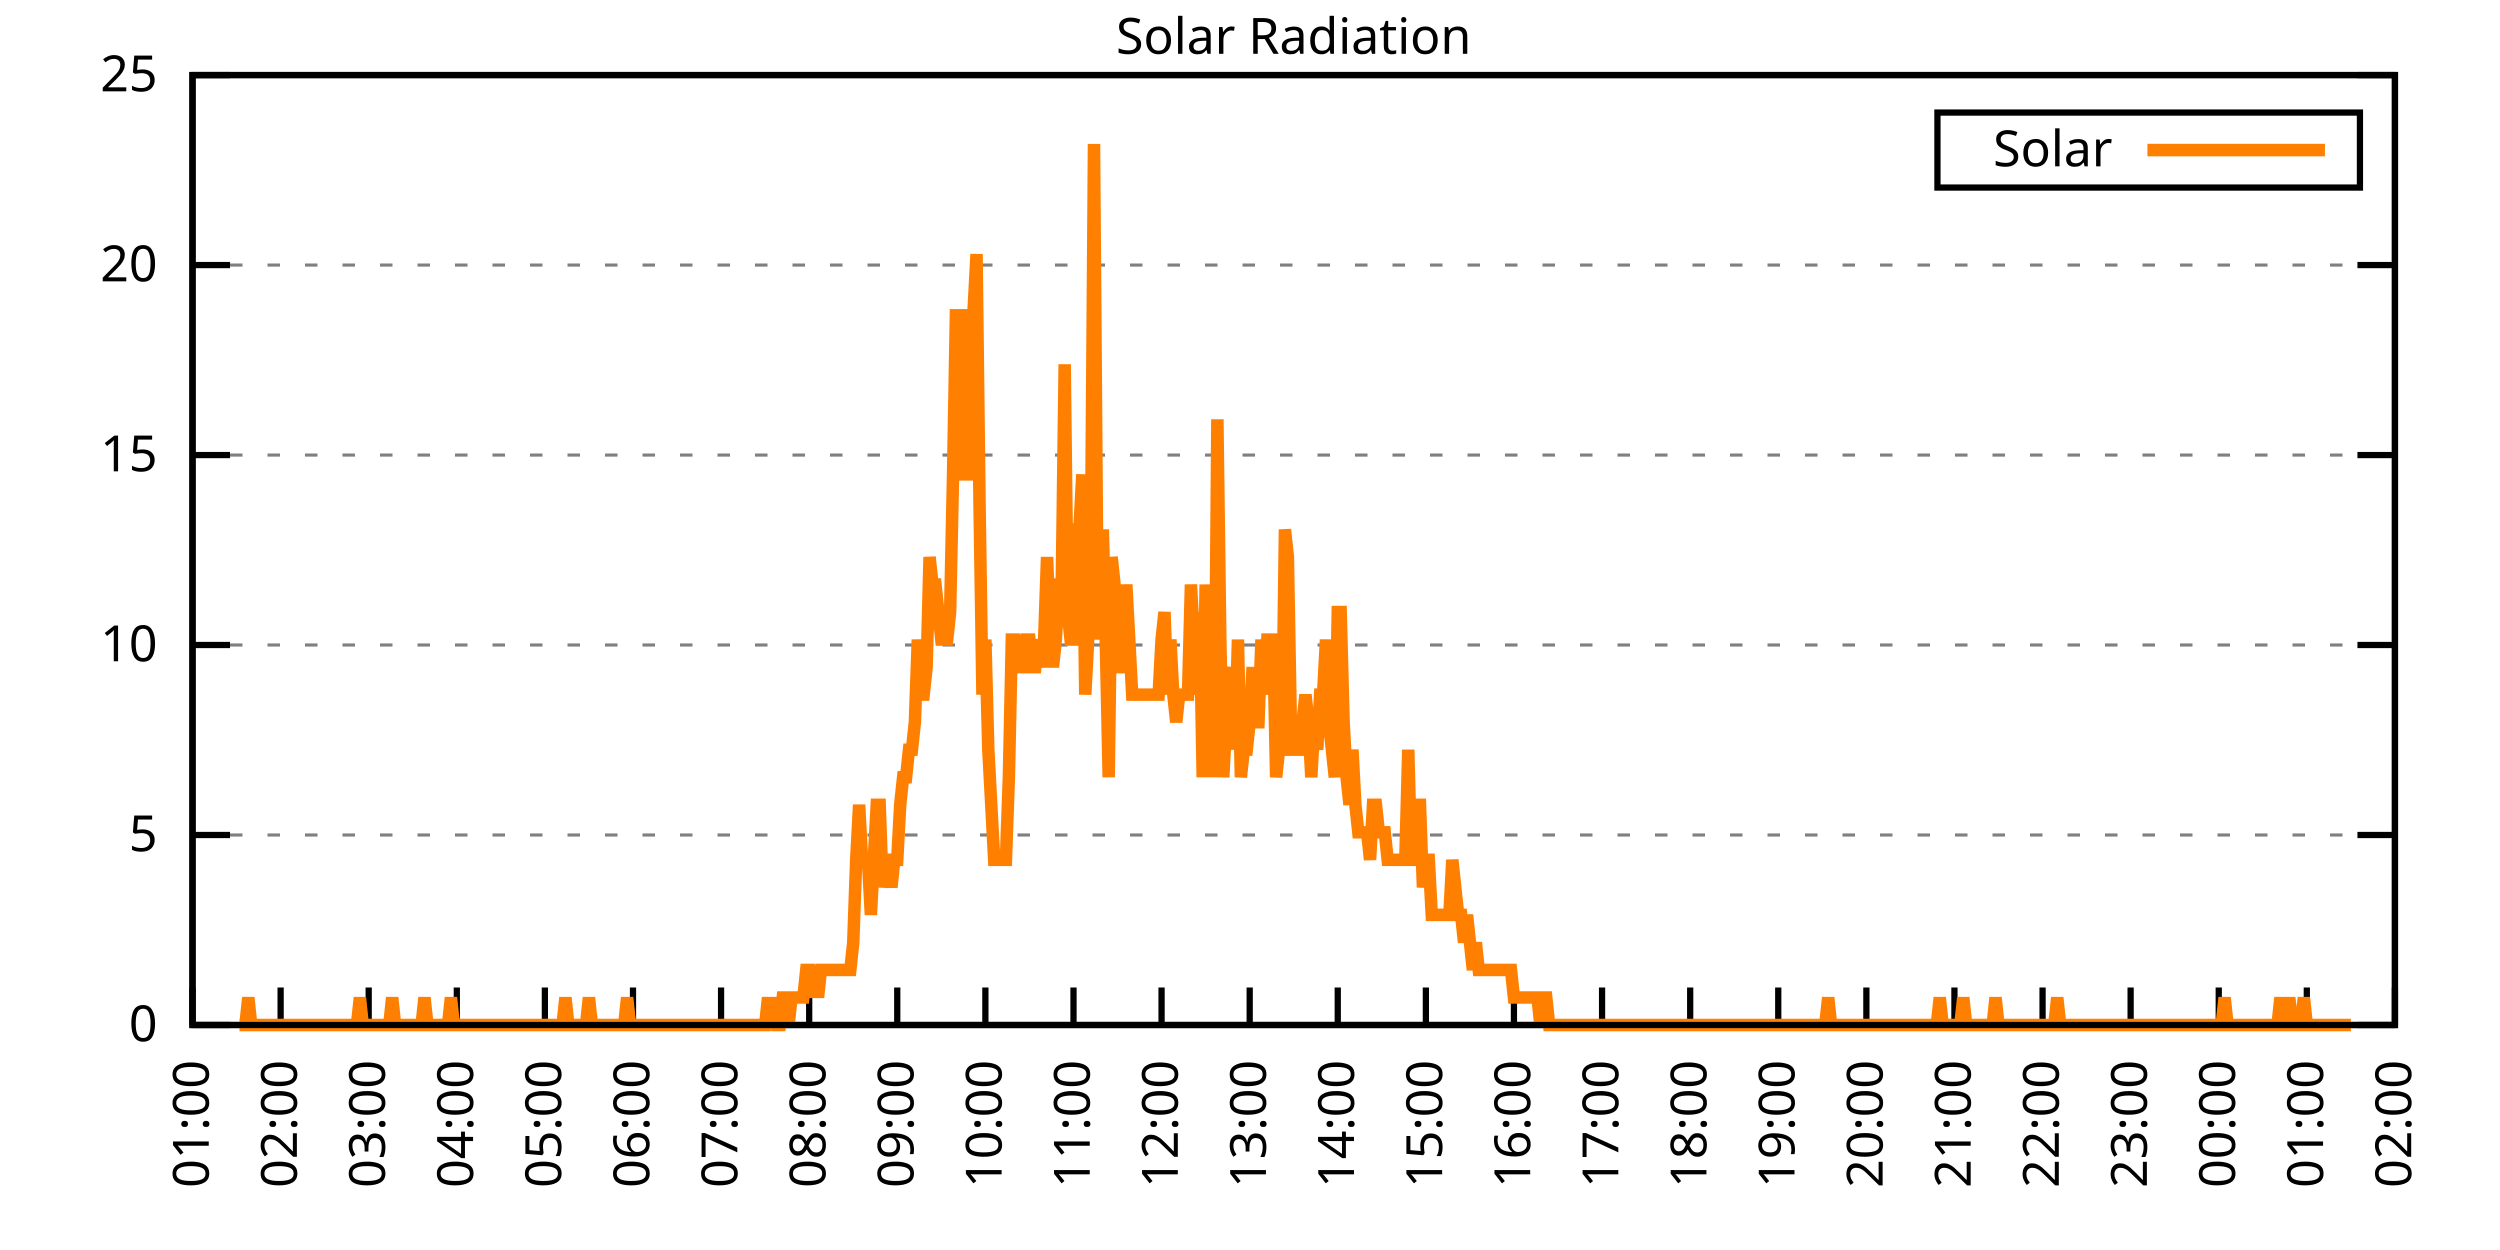
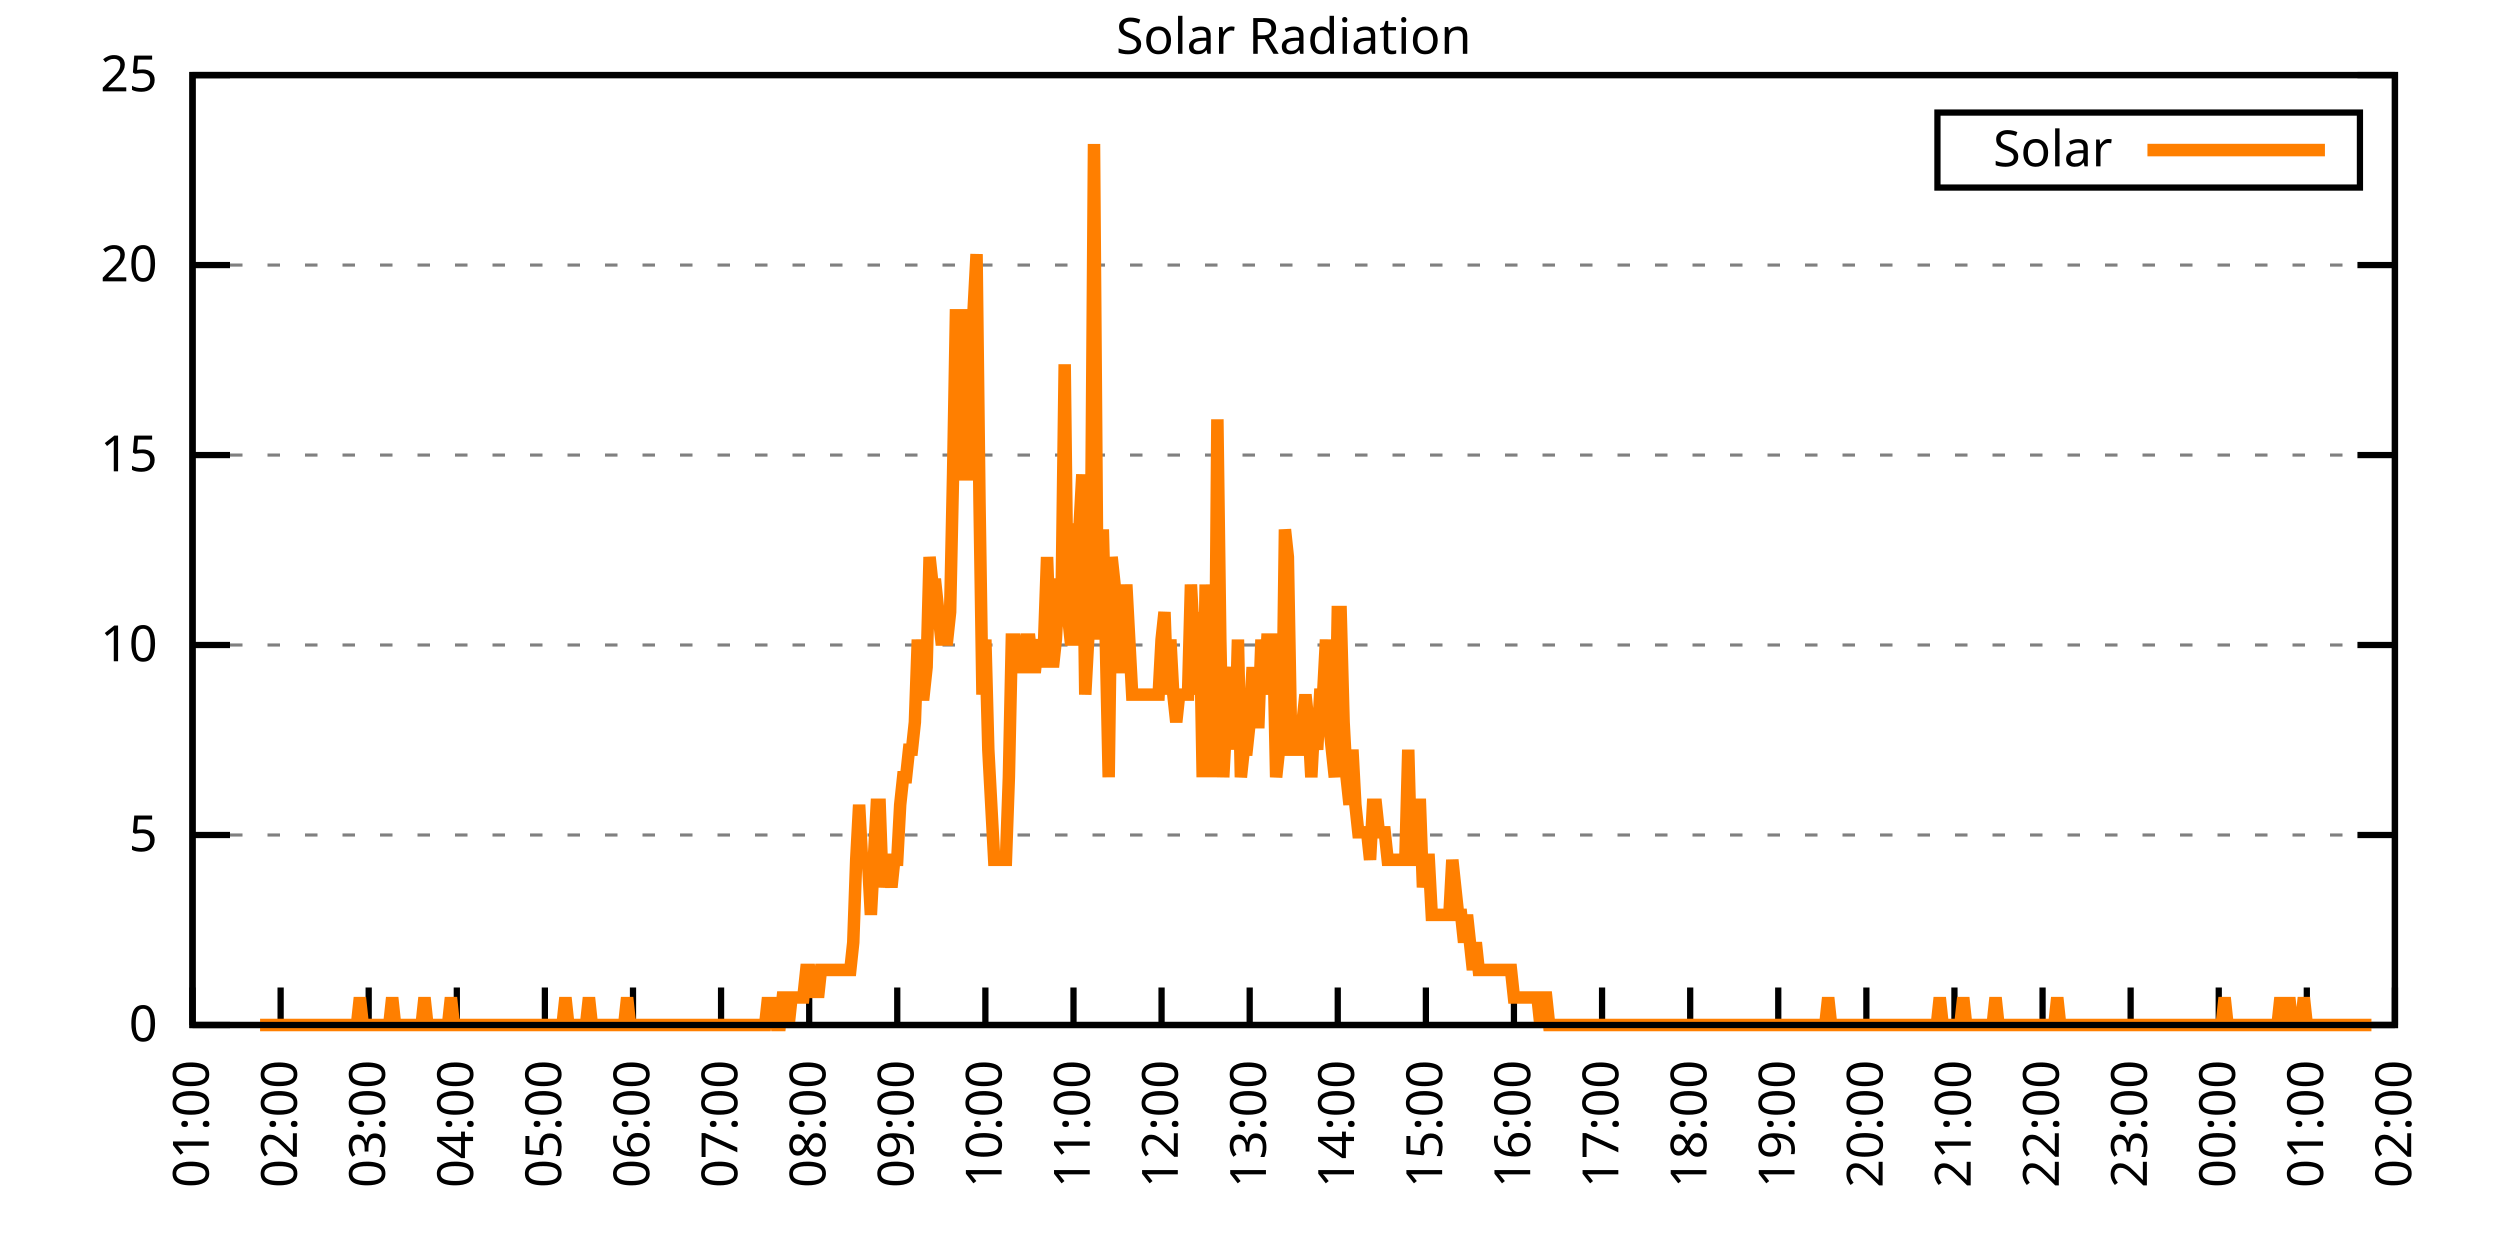
<svg xmlns="http://www.w3.org/2000/svg" xmlns:xlink="http://www.w3.org/1999/xlink" width="400" height="200" viewBox="0 0 400 200">
  <g id="gnuplot_canvas">
    <rect x="0" y="0" width="400" height="200" fill="none" />
    <defs>
      <circle id="gpDot" r="0.5" stroke-width="0.5" stroke="currentColor" />
      <path id="gpPt0" stroke-width="0.333" stroke="currentColor" d="M-1,0 h2 M0,-1 v2" />
      <path id="gpPt1" stroke-width="0.333" stroke="currentColor" d="M-1,-1 L1,1 M1,-1 L-1,1" />
      <path id="gpPt2" stroke-width="0.333" stroke="currentColor" d="M-1,0 L1,0 M0,-1 L0,1 M-1,-1 L1,1 M-1,1 L1,-1" />
      <rect id="gpPt3" stroke-width="0.333" stroke="currentColor" x="-1" y="-1" width="2" height="2" />
      <rect id="gpPt4" stroke-width="0.333" stroke="currentColor" fill="currentColor" x="-1" y="-1" width="2" height="2" />
      <circle id="gpPt5" stroke-width="0.333" stroke="currentColor" cx="0" cy="0" r="1" />
      <use xlink:href="#gpPt5" id="gpPt6" fill="currentColor" stroke="none" />
      <path id="gpPt7" stroke-width="0.333" stroke="currentColor" d="M0,-1.33 L-1.33,0.67 L1.33,0.67 z" />
      <use xlink:href="#gpPt7" id="gpPt8" fill="currentColor" stroke="none" />
      <use xlink:href="#gpPt7" id="gpPt9" stroke="currentColor" transform="rotate(180)" />
      <use xlink:href="#gpPt9" id="gpPt10" fill="currentColor" stroke="none" />
      <use xlink:href="#gpPt3" id="gpPt11" stroke="currentColor" transform="rotate(45)" />
      <use xlink:href="#gpPt11" id="gpPt12" fill="currentColor" stroke="none" />
      <path id="gpPt13" stroke-width="0.333" stroke="currentColor" d="M0,1.330 L1.265,0.411 L0.782,-1.067 L-0.782,-1.076 L-1.265,0.411 z" />
      <use xlink:href="#gpPt13" id="gpPt14" fill="currentColor" stroke="none" />
      <filter id="textbox" filterUnits="objectBoundingBox" x="0" y="0" height="1" width="1">
        <feFlood flood-color="white" flood-opacity="1" result="bgnd" />
        <feComposite in="SourceGraphic" in2="bgnd" operator="atop" />
      </filter>
      <filter id="greybox" filterUnits="objectBoundingBox" x="0" y="0" height="1" width="1">
        <feFlood flood-color="lightgrey" flood-opacity="1" result="grey" />
        <feComposite in="SourceGraphic" in2="grey" operator="atop" />
      </filter>
    </defs>
    <g fill="none" color="white" stroke="currentColor" stroke-width="1.00" stroke-linecap="butt" stroke-linejoin="miter">
</g>
    <g fill="none" color="black" stroke="currentColor" stroke-width="1.00" stroke-linecap="butt" stroke-linejoin="miter">
      <g stroke="none" shape-rendering="crispEdges">
        <polygon fill="rgb(255, 255, 255)" points="30.80,164.00 383.18,164.00 383.18,12.02 30.80,12.02 " />
      </g>
    </g>
    <g fill="none" color="black" stroke="currentColor" stroke-width="1.00" stroke-linecap="butt" stroke-linejoin="miter">
</g>
    <g fill="none" color="black" stroke="black" stroke-width="0.50" stroke-linecap="butt" stroke-linejoin="miter">
</g>
    <g fill="none" color="gray" stroke="currentColor" stroke-width="0.50" stroke-linecap="butt" stroke-linejoin="miter">
      <path stroke="gray" stroke-dasharray="2,4" class="gridline" d="M30.80,164.00 L383.19,164.00  " />
    </g>
    <g fill="none" color="gray" stroke="gray" stroke-width="1.00" stroke-linecap="butt" stroke-linejoin="miter">
</g>
    <g fill="none" color="black" stroke="currentColor" stroke-width="1.00" stroke-linecap="butt" stroke-linejoin="miter">
      <path stroke="black" d="M30.80,164.00 L36.80,164.00 M383.19,164.00 L377.19,164.00  " />
      <g transform="translate(25.20,166.60)" stroke="none" fill="black" font-family="Sans" font-size="8.00" text-anchor="end">
        <text>
          <tspan font-family="Sans"> 0</tspan>
        </text>
      </g>
    </g>
    <g fill="none" color="black" stroke="currentColor" stroke-width="1.00" stroke-linecap="butt" stroke-linejoin="miter">
</g>
    <g fill="none" color="black" stroke="black" stroke-width="0.50" stroke-linecap="butt" stroke-linejoin="miter">
</g>
    <g fill="none" color="gray" stroke="currentColor" stroke-width="0.50" stroke-linecap="butt" stroke-linejoin="miter">
      <path stroke="gray" stroke-dasharray="2,4" class="gridline" d="M30.80,133.60 L383.19,133.60  " />
    </g>
    <g fill="none" color="gray" stroke="gray" stroke-width="1.00" stroke-linecap="butt" stroke-linejoin="miter">
</g>
    <g fill="none" color="black" stroke="currentColor" stroke-width="1.00" stroke-linecap="butt" stroke-linejoin="miter">
      <path stroke="black" d="M30.80,133.60 L36.80,133.60 M383.19,133.60 L377.19,133.60  " />
      <g transform="translate(25.20,136.20)" stroke="none" fill="black" font-family="Sans" font-size="8.00" text-anchor="end">
        <text>
          <tspan font-family="Sans"> 5</tspan>
        </text>
      </g>
    </g>
    <g fill="none" color="black" stroke="currentColor" stroke-width="1.00" stroke-linecap="butt" stroke-linejoin="miter">
</g>
    <g fill="none" color="black" stroke="black" stroke-width="0.50" stroke-linecap="butt" stroke-linejoin="miter">
</g>
    <g fill="none" color="gray" stroke="currentColor" stroke-width="0.50" stroke-linecap="butt" stroke-linejoin="miter">
      <path stroke="gray" stroke-dasharray="2,4" class="gridline" d="M30.80,103.20 L383.19,103.20  " />
    </g>
    <g fill="none" color="gray" stroke="gray" stroke-width="1.00" stroke-linecap="butt" stroke-linejoin="miter">
</g>
    <g fill="none" color="black" stroke="currentColor" stroke-width="1.00" stroke-linecap="butt" stroke-linejoin="miter">
      <path stroke="black" d="M30.80,103.20 L36.80,103.20 M383.19,103.20 L377.19,103.20  " />
      <g transform="translate(25.20,105.80)" stroke="none" fill="black" font-family="Sans" font-size="8.00" text-anchor="end">
        <text>
          <tspan font-family="Sans"> 10</tspan>
        </text>
      </g>
    </g>
    <g fill="none" color="black" stroke="currentColor" stroke-width="1.00" stroke-linecap="butt" stroke-linejoin="miter">
</g>
    <g fill="none" color="black" stroke="black" stroke-width="0.50" stroke-linecap="butt" stroke-linejoin="miter">
</g>
    <g fill="none" color="gray" stroke="currentColor" stroke-width="0.50" stroke-linecap="butt" stroke-linejoin="miter">
      <path stroke="gray" stroke-dasharray="2,4" class="gridline" d="M30.80,72.81 L383.19,72.81  " />
    </g>
    <g fill="none" color="gray" stroke="gray" stroke-width="1.00" stroke-linecap="butt" stroke-linejoin="miter">
</g>
    <g fill="none" color="black" stroke="currentColor" stroke-width="1.00" stroke-linecap="butt" stroke-linejoin="miter">
      <path stroke="black" d="M30.80,72.81 L36.80,72.81 M383.19,72.81 L377.19,72.81  " />
      <g transform="translate(25.20,75.41)" stroke="none" fill="black" font-family="Sans" font-size="8.00" text-anchor="end">
        <text>
          <tspan font-family="Sans"> 15</tspan>
        </text>
      </g>
    </g>
    <g fill="none" color="black" stroke="currentColor" stroke-width="1.00" stroke-linecap="butt" stroke-linejoin="miter">
</g>
    <g fill="none" color="black" stroke="black" stroke-width="0.50" stroke-linecap="butt" stroke-linejoin="miter">
</g>
    <g fill="none" color="gray" stroke="currentColor" stroke-width="0.50" stroke-linecap="butt" stroke-linejoin="miter">
      <path stroke="gray" stroke-dasharray="2,4" class="gridline" d="M30.80,42.41 L383.19,42.41  " />
    </g>
    <g fill="none" color="gray" stroke="gray" stroke-width="1.00" stroke-linecap="butt" stroke-linejoin="miter">
</g>
    <g fill="none" color="black" stroke="currentColor" stroke-width="1.00" stroke-linecap="butt" stroke-linejoin="miter">
      <path stroke="black" d="M30.80,42.41 L36.80,42.41 M383.19,42.41 L377.19,42.41  " />
      <g transform="translate(25.20,45.01)" stroke="none" fill="black" font-family="Sans" font-size="8.00" text-anchor="end">
        <text>
          <tspan font-family="Sans"> 20</tspan>
        </text>
      </g>
    </g>
    <g fill="none" color="black" stroke="currentColor" stroke-width="1.00" stroke-linecap="butt" stroke-linejoin="miter">
</g>
    <g fill="none" color="black" stroke="black" stroke-width="0.50" stroke-linecap="butt" stroke-linejoin="miter">
</g>
    <g fill="none" color="gray" stroke="currentColor" stroke-width="0.50" stroke-linecap="butt" stroke-linejoin="miter">
      <path stroke="gray" stroke-dasharray="2,4" class="gridline" d="M30.80,12.01 L383.19,12.01  " />
    </g>
    <g fill="none" color="gray" stroke="gray" stroke-width="1.00" stroke-linecap="butt" stroke-linejoin="miter">
</g>
    <g fill="none" color="black" stroke="currentColor" stroke-width="1.00" stroke-linecap="butt" stroke-linejoin="miter">
      <path stroke="black" d="M30.80,12.01 L36.80,12.01 M383.19,12.01 L377.19,12.01  " />
      <g transform="translate(25.20,14.61)" stroke="none" fill="black" font-family="Sans" font-size="8.00" text-anchor="end">
        <text>
          <tspan font-family="Sans"> 25</tspan>
        </text>
      </g>
    </g>
    <g fill="none" color="black" stroke="currentColor" stroke-width="1.00" stroke-linecap="butt" stroke-linejoin="miter">
      <path stroke="black" d="M30.80,164.00 L30.80,158.00  " />
      <g transform="translate(33.40,169.60) rotate(270.00)" stroke="none" fill="black" font-family="Sans" font-size="8.00" text-anchor="end">
        <text>
          <tspan font-family="Sans">01:00</tspan>
        </text>
      </g>
    </g>
    <g fill="none" color="black" stroke="currentColor" stroke-width="1.00" stroke-linecap="butt" stroke-linejoin="miter">
      <path stroke="black" d="M44.90,164.00 L44.90,158.00  " />
      <g transform="translate(47.50,169.60) rotate(270.00)" stroke="none" fill="black" font-family="Sans" font-size="8.00" text-anchor="end">
        <text>
          <tspan font-family="Sans">02:00</tspan>
        </text>
      </g>
    </g>
    <g fill="none" color="black" stroke="currentColor" stroke-width="1.00" stroke-linecap="butt" stroke-linejoin="miter">
      <path stroke="black" d="M58.99,164.00 L58.99,158.00  " />
      <g transform="translate(61.59,169.60) rotate(270.00)" stroke="none" fill="black" font-family="Sans" font-size="8.00" text-anchor="end">
        <text>
          <tspan font-family="Sans">03:00</tspan>
        </text>
      </g>
    </g>
    <g fill="none" color="black" stroke="currentColor" stroke-width="1.00" stroke-linecap="butt" stroke-linejoin="miter">
      <path stroke="black" d="M73.09,164.00 L73.09,158.00  " />
      <g transform="translate(75.69,169.60) rotate(270.00)" stroke="none" fill="black" font-family="Sans" font-size="8.00" text-anchor="end">
        <text>
          <tspan font-family="Sans">04:00</tspan>
        </text>
      </g>
    </g>
    <g fill="none" color="black" stroke="currentColor" stroke-width="1.00" stroke-linecap="butt" stroke-linejoin="miter">
      <path stroke="black" d="M87.18,164.00 L87.18,158.00  " />
      <g transform="translate(89.78,169.60) rotate(270.00)" stroke="none" fill="black" font-family="Sans" font-size="8.00" text-anchor="end">
        <text>
          <tspan font-family="Sans">05:00</tspan>
        </text>
      </g>
    </g>
    <g fill="none" color="black" stroke="currentColor" stroke-width="1.00" stroke-linecap="butt" stroke-linejoin="miter">
      <path stroke="black" d="M101.28,164.00 L101.28,158.00  " />
      <g transform="translate(103.88,169.60) rotate(270.00)" stroke="none" fill="black" font-family="Sans" font-size="8.00" text-anchor="end">
        <text>
          <tspan font-family="Sans">06:00</tspan>
        </text>
      </g>
    </g>
    <g fill="none" color="black" stroke="currentColor" stroke-width="1.00" stroke-linecap="butt" stroke-linejoin="miter">
      <path stroke="black" d="M115.37,164.00 L115.37,158.00  " />
      <g transform="translate(117.97,169.60) rotate(270.00)" stroke="none" fill="black" font-family="Sans" font-size="8.00" text-anchor="end">
        <text>
          <tspan font-family="Sans">07:00</tspan>
        </text>
      </g>
    </g>
    <g fill="none" color="black" stroke="currentColor" stroke-width="1.00" stroke-linecap="butt" stroke-linejoin="miter">
      <path stroke="black" d="M129.47,164.00 L129.47,158.00  " />
      <g transform="translate(132.07,169.60) rotate(270.00)" stroke="none" fill="black" font-family="Sans" font-size="8.00" text-anchor="end">
        <text>
          <tspan font-family="Sans">08:00</tspan>
        </text>
      </g>
    </g>
    <g fill="none" color="black" stroke="currentColor" stroke-width="1.00" stroke-linecap="butt" stroke-linejoin="miter">
      <path stroke="black" d="M143.56,164.00 L143.56,158.00  " />
      <g transform="translate(146.16,169.60) rotate(270.00)" stroke="none" fill="black" font-family="Sans" font-size="8.00" text-anchor="end">
        <text>
          <tspan font-family="Sans">09:00</tspan>
        </text>
      </g>
    </g>
    <g fill="none" color="black" stroke="currentColor" stroke-width="1.00" stroke-linecap="butt" stroke-linejoin="miter">
      <path stroke="black" d="M157.66,164.00 L157.66,158.00  " />
      <g transform="translate(160.26,169.60) rotate(270.00)" stroke="none" fill="black" font-family="Sans" font-size="8.00" text-anchor="end">
        <text>
          <tspan font-family="Sans">10:00</tspan>
        </text>
      </g>
    </g>
    <g fill="none" color="black" stroke="currentColor" stroke-width="1.00" stroke-linecap="butt" stroke-linejoin="miter">
      <path stroke="black" d="M171.76,164.00 L171.76,158.00  " />
      <g transform="translate(174.36,169.60) rotate(270.00)" stroke="none" fill="black" font-family="Sans" font-size="8.00" text-anchor="end">
        <text>
          <tspan font-family="Sans">11:00</tspan>
        </text>
      </g>
    </g>
    <g fill="none" color="black" stroke="currentColor" stroke-width="1.00" stroke-linecap="butt" stroke-linejoin="miter">
      <path stroke="black" d="M185.85,164.00 L185.85,158.00  " />
      <g transform="translate(188.45,169.60) rotate(270.00)" stroke="none" fill="black" font-family="Sans" font-size="8.00" text-anchor="end">
        <text>
          <tspan font-family="Sans">12:00</tspan>
        </text>
      </g>
    </g>
    <g fill="none" color="black" stroke="currentColor" stroke-width="1.00" stroke-linecap="butt" stroke-linejoin="miter">
      <path stroke="black" d="M199.95,164.00 L199.95,158.00  " />
      <g transform="translate(202.55,169.60) rotate(270.00)" stroke="none" fill="black" font-family="Sans" font-size="8.00" text-anchor="end">
        <text>
          <tspan font-family="Sans">13:00</tspan>
        </text>
      </g>
    </g>
    <g fill="none" color="black" stroke="currentColor" stroke-width="1.00" stroke-linecap="butt" stroke-linejoin="miter">
      <path stroke="black" d="M214.04,164.00 L214.04,158.00  " />
      <g transform="translate(216.64,169.60) rotate(270.00)" stroke="none" fill="black" font-family="Sans" font-size="8.00" text-anchor="end">
        <text>
          <tspan font-family="Sans">14:00</tspan>
        </text>
      </g>
    </g>
    <g fill="none" color="black" stroke="currentColor" stroke-width="1.00" stroke-linecap="butt" stroke-linejoin="miter">
      <path stroke="black" d="M228.14,164.00 L228.14,158.00  " />
      <g transform="translate(230.74,169.60) rotate(270.00)" stroke="none" fill="black" font-family="Sans" font-size="8.00" text-anchor="end">
        <text>
          <tspan font-family="Sans">15:00</tspan>
        </text>
      </g>
    </g>
    <g fill="none" color="black" stroke="currentColor" stroke-width="1.00" stroke-linecap="butt" stroke-linejoin="miter">
      <path stroke="black" d="M242.23,164.00 L242.23,158.00  " />
      <g transform="translate(244.83,169.60) rotate(270.00)" stroke="none" fill="black" font-family="Sans" font-size="8.00" text-anchor="end">
        <text>
          <tspan font-family="Sans">16:00</tspan>
        </text>
      </g>
    </g>
    <g fill="none" color="black" stroke="currentColor" stroke-width="1.00" stroke-linecap="butt" stroke-linejoin="miter">
      <path stroke="black" d="M256.33,164.00 L256.33,158.00  " />
      <g transform="translate(258.93,169.60) rotate(270.00)" stroke="none" fill="black" font-family="Sans" font-size="8.00" text-anchor="end">
        <text>
          <tspan font-family="Sans">17:00</tspan>
        </text>
      </g>
    </g>
    <g fill="none" color="black" stroke="currentColor" stroke-width="1.00" stroke-linecap="butt" stroke-linejoin="miter">
      <path stroke="black" d="M270.43,164.00 L270.43,158.00  " />
      <g transform="translate(273.03,169.60) rotate(270.00)" stroke="none" fill="black" font-family="Sans" font-size="8.00" text-anchor="end">
        <text>
          <tspan font-family="Sans">18:00</tspan>
        </text>
      </g>
    </g>
    <g fill="none" color="black" stroke="currentColor" stroke-width="1.00" stroke-linecap="butt" stroke-linejoin="miter">
      <path stroke="black" d="M284.52,164.00 L284.52,158.00  " />
      <g transform="translate(287.12,169.60) rotate(270.00)" stroke="none" fill="black" font-family="Sans" font-size="8.00" text-anchor="end">
        <text>
          <tspan font-family="Sans">19:00</tspan>
        </text>
      </g>
    </g>
    <g fill="none" color="black" stroke="currentColor" stroke-width="1.00" stroke-linecap="butt" stroke-linejoin="miter">
      <path stroke="black" d="M298.62,164.00 L298.62,158.00  " />
      <g transform="translate(301.22,169.60) rotate(270.00)" stroke="none" fill="black" font-family="Sans" font-size="8.00" text-anchor="end">
        <text>
          <tspan font-family="Sans">20:00</tspan>
        </text>
      </g>
    </g>
    <g fill="none" color="black" stroke="currentColor" stroke-width="1.00" stroke-linecap="butt" stroke-linejoin="miter">
      <path stroke="black" d="M312.71,164.00 L312.71,158.00  " />
      <g transform="translate(315.31,169.60) rotate(270.00)" stroke="none" fill="black" font-family="Sans" font-size="8.00" text-anchor="end">
        <text>
          <tspan font-family="Sans">21:00</tspan>
        </text>
      </g>
    </g>
    <g fill="none" color="black" stroke="currentColor" stroke-width="1.00" stroke-linecap="butt" stroke-linejoin="miter">
      <path stroke="black" d="M326.81,164.00 L326.81,158.00  " />
      <g transform="translate(329.41,169.60) rotate(270.00)" stroke="none" fill="black" font-family="Sans" font-size="8.00" text-anchor="end">
        <text>
          <tspan font-family="Sans">22:00</tspan>
        </text>
      </g>
    </g>
    <g fill="none" color="black" stroke="currentColor" stroke-width="1.00" stroke-linecap="butt" stroke-linejoin="miter">
      <path stroke="black" d="M340.90,164.00 L340.90,158.00  " />
      <g transform="translate(343.50,169.60) rotate(270.00)" stroke="none" fill="black" font-family="Sans" font-size="8.00" text-anchor="end">
        <text>
          <tspan font-family="Sans">23:00</tspan>
        </text>
      </g>
    </g>
    <g fill="none" color="black" stroke="currentColor" stroke-width="1.00" stroke-linecap="butt" stroke-linejoin="miter">
      <path stroke="black" d="M355.00,164.00 L355.00,158.00  " />
      <g transform="translate(357.60,169.60) rotate(270.00)" stroke="none" fill="black" font-family="Sans" font-size="8.00" text-anchor="end">
        <text>
          <tspan font-family="Sans">00:00</tspan>
        </text>
      </g>
    </g>
    <g fill="none" color="black" stroke="currentColor" stroke-width="1.00" stroke-linecap="butt" stroke-linejoin="miter">
      <path stroke="black" d="M369.09,164.00 L369.09,158.00  " />
      <g transform="translate(371.69,169.60) rotate(270.00)" stroke="none" fill="black" font-family="Sans" font-size="8.00" text-anchor="end">
        <text>
          <tspan font-family="Sans">01:00</tspan>
        </text>
      </g>
    </g>
    <g fill="none" color="black" stroke="currentColor" stroke-width="1.00" stroke-linecap="butt" stroke-linejoin="miter">
      <path stroke="black" d="M383.19,164.00 L383.19,158.00  " />
      <g transform="translate(385.79,169.60) rotate(270.00)" stroke="none" fill="black" font-family="Sans" font-size="8.00" text-anchor="end">
        <text>
          <tspan font-family="Sans">02:00</tspan>
        </text>
      </g>
    </g>
    <g fill="none" color="black" stroke="currentColor" stroke-width="1.00" stroke-linecap="butt" stroke-linejoin="miter">
</g>
    <g fill="none" color="black" stroke="currentColor" stroke-width="1.00" stroke-linecap="butt" stroke-linejoin="miter">
      <path stroke="black" d="M30.80,12.01 L30.80,164.00 L383.19,164.00 L383.19,12.01 L30.80,12.01 Z  " />
    </g>
    <g fill="none" color="black" stroke="currentColor" stroke-width="1.00" stroke-linecap="butt" stroke-linejoin="miter">
</g>
    <g fill="none" color="black" stroke="currentColor" stroke-width="1.00" stroke-linecap="butt" stroke-linejoin="miter">
      <path stroke="black" d="M309.99,30.01 L309.99,18.01 L377.59,18.01 L377.59,30.01 L309.99,30.01 Z  " />
    </g>
    <g id="Solar_Radiation_plot_1">
      <g fill="none" color="white" stroke="black" stroke-width="2.00" stroke-linecap="butt" stroke-linejoin="miter">
</g>
      <g fill="none" color="black" stroke="currentColor" stroke-width="2.00" stroke-linecap="butt" stroke-linejoin="miter">
        <g transform="translate(337.99,26.61)" stroke="none" fill="black" font-family="Sans" font-size="8.00" text-anchor="end">
          <text>
            <tspan font-family="Sans">Solar</tspan>
          </text>
        </g>
      </g>
      <g fill="none" color="black" stroke="currentColor" stroke-width="2.00" stroke-linecap="butt" stroke-linejoin="miter">
-         <path stroke="rgb(255, 127,   0)" d="M343.59,24.01 L371.99,24.01 M38.32,164.00 L38.79,164.00 L39.26,164.00 L39.73,159.60 L40.20,164.00 L40.67,164.00   L41.14,164.00 L41.61,164.00 L42.08,164.00 L42.55,164.00 L43.02,164.00 L43.49,164.00 L43.96,164.00 L44.43,164.00   L44.90,164.00 L45.37,164.00 L45.84,164.00 L46.31,164.00 L46.78,164.00 L47.24,164.00 L47.71,164.00 L48.18,164.00   L48.65,164.00 L49.12,164.00 L49.59,164.00 L50.06,164.00 L50.53,164.00 L51.00,164.00 L51.47,164.00 L51.94,164.00   L52.41,164.00 L52.88,164.00 L53.35,164.00 L53.82,164.00 L54.29,164.00 L54.76,164.00 L55.23,164.00 L55.70,164.00   L56.17,164.00 L56.64,164.00 L57.11,164.00 L57.58,159.60 L58.05,164.00 L58.52,164.00 L58.99,164.00 L59.46,164.00   L59.93,164.00 L60.40,164.00 L60.87,164.00 L61.34,164.00 L61.81,164.00 L62.28,164.00 L62.75,159.60 L63.22,164.00   L63.69,164.00 L64.16,164.00 L64.63,164.00 L65.10,164.00 L65.57,164.00 L66.04,164.00 L66.51,164.00 L66.98,164.00   L67.45,164.00 L67.92,159.60 L68.39,164.00 L68.86,164.00 L69.33,164.00 L69.80,164.00 L70.27,164.00 L70.74,164.00   L71.21,164.00 L71.68,164.00 L72.15,159.60 L72.62,164.00 L73.09,164.00 L73.56,164.00 L74.03,164.00 L74.50,164.00   L74.97,164.00 L75.44,164.00 L75.91,164.00 L76.38,164.00 L76.85,164.00 L77.32,164.00 L77.79,164.00 L78.26,164.00   L78.73,164.00 L79.19,164.00 L79.66,164.00 L80.13,164.00 L80.60,164.00 L81.07,164.00 L81.54,164.00 L82.01,164.00   L82.48,164.00 L82.95,164.00 L83.42,164.00 L83.89,164.00 L84.36,164.00 L84.83,164.00 L85.30,164.00 L85.77,164.00   L86.24,164.00 L86.71,164.00 L87.18,164.00 L87.65,164.00 L88.12,164.00 L88.59,164.00 L89.06,164.00 L89.53,164.00   L90.00,164.00 L90.47,159.60 L90.94,164.00 L91.41,164.00 L91.88,164.00 L92.35,164.00 L92.82,164.00 L93.29,164.00   L93.76,164.00 L94.23,159.60 L94.70,164.00 L95.17,164.00 L95.64,164.00 L96.11,164.00 L96.58,164.00 L97.05,164.00   L97.52,164.00 L97.99,164.00 L98.46,164.00 L98.93,164.00 L99.40,164.00 L99.87,164.00 L100.34,159.60 L100.81,164.00   L101.28,164.00 L101.75,164.00 L102.22,164.00 L102.69,164.00 L103.16,164.00 L103.63,164.00 L104.10,164.00 L104.57,164.00   L105.04,164.00 L105.51,164.00 L105.98,164.00 L106.45,164.00 L106.92,164.00 L107.39,164.00 L107.86,164.00 L108.33,164.00   L108.80,164.00 L109.27,164.00 L109.74,164.00 L110.21,164.00 L110.68,164.00 L111.14,164.00 L111.61,164.00 L112.08,164.00   L112.55,164.00 L113.02,164.00 L113.49,164.00 L113.96,164.00 L114.43,164.00 L114.90,164.00 L115.37,164.00 L115.84,164.00   L116.31,164.00 L116.78,164.00 L117.25,164.00 L117.72,164.00 L118.19,164.00 L118.66,164.00 L119.13,164.00 L119.60,164.00   L120.07,164.00 L120.54,164.00 L121.01,164.00 L121.48,164.00 L121.95,164.00 L122.42,164.00 L122.89,159.60 L123.36,164.00   L123.83,159.60 L124.30,164.00 L124.77,164.00 L125.24,159.60 L125.71,159.60 L126.18,164.00 L126.65,159.60 L127.12,159.60   L127.59,159.60 L128.06,159.60 L128.53,159.60 L129.00,155.19 L129.47,155.19 L129.94,159.60 L130.41,155.19 L130.88,159.60   L131.35,155.19 L131.82,155.19 L132.29,155.19 L132.76,155.19 L133.23,155.19 L133.70,155.19 L134.17,155.19 L134.64,155.19   L135.11,155.19 L135.58,155.19 L136.05,155.19 L136.52,150.79 L136.99,137.57 L137.46,128.76 L137.93,137.57 L138.40,137.57   L138.87,137.57 L139.34,146.38 L139.81,137.57 L140.28,128.76 L140.75,128.76 L141.22,141.98 L141.69,137.57 L142.16,137.57   L142.63,141.98 L143.09,137.57 L143.56,137.57 L144.03,128.76 L144.50,124.36 L144.97,124.36 L145.44,119.95 L145.91,119.95   L146.38,115.55 L146.85,102.33 L147.32,111.14 L147.79,111.14 L148.26,106.74 L148.73,89.12 L149.20,93.52 L149.67,93.52   L150.14,97.93 L150.61,102.33 L151.08,102.33 L151.55,102.33 L152.02,97.93 L152.49,75.90 L152.96,49.47 L153.43,75.90   L153.90,49.47 L154.37,75.90 L154.84,75.90 L155.31,71.50 L155.78,49.47 L156.25,40.66 L156.72,80.31 L157.19,111.14   L157.66,102.33 L158.13,119.95 L158.60,128.76 L159.07,137.57 L159.54,137.57 L160.01,137.57 L160.48,137.57 L160.95,137.57   L161.42,124.36 L161.89,102.33 L162.36,102.33 L162.83,106.74 L163.30,106.74 L163.77,106.74 L164.24,102.33 L164.71,102.33   L165.18,106.74 L165.65,106.74 L166.12,102.33 L166.59,106.74 L167.06,102.33 L167.53,89.12 L168.00,102.33 L168.47,106.74   L168.94,102.33 L169.41,93.52 L169.88,93.52 L170.35,58.28 L170.82,97.93 L171.29,102.33 L171.76,102.33 L172.23,84.71   L172.70,84.71 L173.17,75.90 L173.64,111.14 L174.11,102.33 L174.58,84.71 L175.04,23.04 L175.51,84.71 L175.98,102.33   L176.45,84.71 L176.92,102.33 L177.39,124.36 L177.86,89.12 L178.33,93.52 L178.80,102.33 L179.27,106.74 L179.74,106.74   L180.21,93.52 L180.68,102.33 L181.15,111.14 L181.62,111.14 L182.09,111.14 L182.56,111.14 L183.03,111.14 L183.50,111.14   L183.97,111.14 L184.44,111.14 L184.91,111.14 L185.38,111.14 L185.85,102.33 L186.32,97.93 L186.79,111.14 L187.26,102.33   L187.73,111.14 L188.20,115.55 L188.67,111.14 L189.14,111.14 L189.61,111.14 L190.08,111.14 L190.55,93.52 L191.02,102.33   L191.49,111.14 L191.96,97.93 L192.43,124.36 L192.90,93.52 L193.37,111.14 L193.84,97.93 L194.31,124.36 L194.78,67.09   L195.25,102.33 L195.72,124.36 L196.19,115.55 L196.66,111.14 L197.13,106.74 L197.60,119.95 L198.07,102.33 L198.54,124.36   L199.01,119.95 L199.48,119.95 L199.95,115.55 L200.42,106.74 L200.89,115.55 L201.36,115.55 L201.83,102.33 L202.30,111.14   L202.77,102.33 L203.24,102.33 L203.71,102.33 L204.18,124.36 L204.65,119.95 L205.12,119.95 L205.59,84.71 L206.06,89.12   L206.53,115.55 L207.00,119.95 L207.46,119.95 L207.93,119.95 L208.40,115.55 L208.87,111.14 L209.34,115.55 L209.81,124.36   L210.28,115.55 L210.75,119.95 L211.22,111.14 L211.69,111.14 L212.16,102.33 L212.63,115.55 L213.10,119.95 L213.57,124.36   L214.04,97.93 L214.51,97.93 L214.98,115.55 L215.45,124.36 L215.92,128.76 L216.39,119.95 L216.86,128.76 L217.33,133.17   L217.80,133.17 L218.27,133.17 L218.74,133.17 L219.21,137.57 L219.68,128.76 L220.15,128.76 L220.62,133.17 L221.09,133.17   L221.56,133.17 L222.03,137.57 L222.50,137.57 L222.97,137.57 L223.44,137.57 L223.91,137.57 L224.38,137.57 L224.85,137.57   L225.32,119.95 L225.79,137.57 L226.26,137.57 L226.73,128.76 L227.20,128.76 L227.67,141.98 L228.14,137.57 L228.61,137.57   L229.08,146.38 L229.55,146.38 L230.02,146.38 L230.49,146.38 L230.96,146.38 L231.43,146.38 L231.90,146.38 L232.37,137.57   L232.84,141.98 L233.31,146.38 L233.78,146.38 L234.25,150.79 L234.72,146.38 L235.19,150.79 L235.66,155.19 L236.13,150.79   L236.60,155.19 L237.07,155.19 L237.54,155.19 L238.01,155.19 L238.48,155.19 L238.95,155.19 L239.41,155.19 L239.88,155.19   L240.35,155.19 L240.82,155.19 L241.29,155.19 L241.76,155.19 L242.23,159.60 L242.70,159.60 L243.17,159.60 L243.64,159.60   L244.11,159.60 L244.58,159.60 L245.05,159.60 L245.52,159.60 L245.99,159.60 L246.46,164.00 L246.93,159.60 L247.40,159.60   L247.87,164.00 L248.34,164.00 L248.81,164.00 L249.28,164.00 L249.75,164.00 L250.22,164.00 L250.69,164.00 L251.16,164.00   L251.63,164.00 L252.10,164.00 L252.57,164.00 L253.04,164.00 L253.51,164.00 L253.98,164.00 L254.45,164.00 L254.92,164.00   L255.39,164.00 L255.86,164.00 L256.33,164.00 L256.80,164.00 L257.27,164.00 L257.74,164.00 L258.21,164.00 L258.68,164.00   L259.15,164.00 L259.62,164.00 L260.09,164.00 L260.56,164.00 L261.03,164.00 L261.50,164.00 L261.97,164.00 L262.44,164.00   L262.91,164.00 L263.38,164.00 L263.85,164.00 L264.32,164.00 L264.79,164.00 L265.26,164.00 L265.73,164.00 L266.20,164.00   L266.67,164.00 L267.14,164.00 L267.61,164.00 L268.08,164.00 L268.55,164.00 L269.02,164.00 L269.49,164.00 L269.96,164.00   L270.43,164.00 L270.90,164.00 L271.36,164.00 L271.83,164.00 L272.30,164.00 L272.77,164.00 L273.24,164.00 L273.71,164.00   L274.18,164.00 L274.65,164.00 L275.12,164.00 L275.59,164.00 L276.06,164.00 L276.53,164.00 L277.00,164.00 L277.47,164.00   L277.94,164.00 L278.41,164.00 L278.88,164.00 L279.35,164.00 L279.82,164.00 L280.29,164.00 L280.76,164.00 L281.23,164.00   L281.70,164.00 L282.17,164.00 L282.64,164.00 L283.11,164.00 L283.58,164.00 L284.05,164.00 L284.52,164.00 L284.99,164.00   L285.46,164.00 L285.93,164.00 L286.40,164.00 L286.87,164.00 L287.34,164.00 L287.81,164.00 L288.28,164.00 L288.75,164.00   L289.22,164.00 L289.69,164.00 L290.16,164.00 L290.63,164.00 L291.10,164.00 L291.57,164.00 L292.04,164.00 L292.51,159.60   L292.98,164.00 L293.45,164.00 L293.92,164.00 L294.39,164.00 L294.86,164.00 L295.33,164.00 L295.80,164.00 L296.27,164.00   L296.74,164.00 L297.21,164.00 L297.68,164.00 L298.15,164.00 L298.62,164.00 L299.09,164.00 L299.56,164.00 L300.03,164.00   L300.50,164.00 L300.97,164.00 L301.44,164.00 L301.91,164.00 L302.38,164.00 L302.85,164.00 L303.31,164.00 L303.78,164.00   L304.25,164.00 L304.72,164.00 L305.19,164.00 L305.66,164.00 L306.13,164.00 L306.60,164.00 L307.07,164.00 L307.54,164.00   L308.01,164.00 L308.48,164.00 L308.95,164.00 L309.42,164.00 L309.89,164.00 L310.36,159.60 L310.83,164.00 L311.30,164.00   L311.77,164.00 L312.24,164.00 L312.71,164.00 L313.18,164.00 L313.65,164.00 L314.12,159.60 L314.59,164.00 L315.06,164.00   L315.53,164.00 L316.00,164.00 L316.47,164.00 L316.94,164.00 L317.41,164.00 L317.88,164.00 L318.35,164.00 L318.82,164.00   L319.29,159.60 L319.76,164.00 L320.23,164.00 L320.70,164.00 L321.17,164.00 L321.64,164.00 L322.11,164.00 L322.58,164.00   L323.05,164.00 L323.52,164.00 L323.99,164.00 L324.46,164.00 L324.93,164.00 L325.40,164.00 L325.87,164.00 L326.34,164.00   L326.81,164.00 L327.28,164.00 L327.75,164.00 L328.22,164.00 L328.69,164.00 L329.16,159.60 L329.63,164.00 L330.10,164.00   L330.57,164.00 L331.04,164.00 L331.51,164.00 L331.98,164.00 L332.45,164.00 L332.92,164.00 L333.39,164.00 L333.86,164.00   L334.33,164.00 L334.80,164.00 L335.26,164.00 L335.73,164.00 L336.20,164.00 L336.67,164.00 L337.14,164.00 L337.61,164.00   L338.08,164.00 L338.55,164.00 L339.02,164.00 L339.49,164.00 L339.96,164.00 L340.43,164.00 L340.90,164.00 L341.37,164.00   L341.84,164.00 L342.31,164.00 L342.78,164.00 L343.25,164.00 L343.72,164.00 L344.19,164.00 L344.66,164.00 L345.13,164.00   L345.60,164.00 L346.07,164.00 L346.54,164.00 L347.01,164.00 L347.48,164.00 L347.95,164.00 L348.42,164.00 L348.89,164.00   L349.36,164.00 L349.83,164.00 L350.30,164.00 L350.77,164.00 L351.24,164.00 L351.71,164.00 L352.18,164.00 L352.65,164.00   L353.12,164.00 L353.59,164.00 L354.06,164.00 L354.53,164.00 L355.00,164.00 L355.47,164.00 L355.94,159.60 L356.41,164.00   L356.88,164.00 L357.35,164.00 L357.82,164.00 L358.29,164.00 L358.76,164.00 L359.23,164.00 L359.70,164.00 L360.17,164.00   L360.64,164.00 L361.11,164.00 L361.58,164.00 L362.05,164.00 L362.52,164.00 L362.99,164.00 L363.46,164.00 L363.93,164.00   L364.40,164.00 L364.87,159.60 L365.34,164.00 L365.81,164.00 L366.28,159.60 L366.75,164.00 L367.21,164.00 L367.68,164.00   L368.15,164.00 L368.62,159.60 L369.09,164.00 L369.56,164.00 L370.03,164.00 L370.50,164.00 L370.97,164.00 L371.44,164.00   L371.91,164.00 L372.38,164.00 L372.85,164.00 L373.32,164.00 L373.79,164.00 L374.26,164.00 L374.73,164.00 L375.20,164.00   L375.67,164.00 L376.14,164.00  " />
+         <path stroke="rgb(255, 127,   0)" d="M343.59,24.01 L371.99,24.01 M41.61,164.00 L42.08,164.00 L42.55,164.00 L43.02,164.00 L43.49,164.00 L43.96,164.00   L44.43,164.00 L44.90,164.00 L45.37,164.00 L45.84,164.00 L46.31,164.00 L46.78,164.00 L47.24,164.00 L47.71,164.00   L48.18,164.00 L48.65,164.00 L49.12,164.00 L49.59,164.00 L50.06,164.00 L50.53,164.00 L51.00,164.00 L51.47,164.00   L51.94,164.00 L52.41,164.00 L52.88,164.00 L53.35,164.00 L53.82,164.00 L54.29,164.00 L54.76,164.00 L55.23,164.00   L55.70,164.00 L56.17,164.00 L56.64,164.00 L57.11,164.00 L57.58,159.60 L58.05,164.00 L58.52,164.00 L58.99,164.00   L59.46,164.00 L59.93,164.00 L60.40,164.00 L60.87,164.00 L61.34,164.00 L61.81,164.00 L62.28,164.00 L62.75,159.60   L63.22,164.00 L63.69,164.00 L64.16,164.00 L64.63,164.00 L65.10,164.00 L65.57,164.00 L66.04,164.00 L66.51,164.00   L66.98,164.00 L67.45,164.00 L67.92,159.60 L68.39,164.00 L68.86,164.00 L69.33,164.00 L69.80,164.00 L70.27,164.00   L70.74,164.00 L71.21,164.00 L71.68,164.00 L72.15,159.60 L72.62,164.00 L73.09,164.00 L73.56,164.00 L74.03,164.00   L74.50,164.00 L74.97,164.00 L75.44,164.00 L75.91,164.00 L76.38,164.00 L76.85,164.00 L77.32,164.00 L77.79,164.00   L78.26,164.00 L78.73,164.00 L79.19,164.00 L79.66,164.00 L80.13,164.00 L80.60,164.00 L81.07,164.00 L81.54,164.00   L82.01,164.00 L82.48,164.00 L82.95,164.00 L83.42,164.00 L83.89,164.00 L84.36,164.00 L84.83,164.00 L85.30,164.00   L85.77,164.00 L86.24,164.00 L86.71,164.00 L87.18,164.00 L87.65,164.00 L88.12,164.00 L88.59,164.00 L89.06,164.00   L89.53,164.00 L90.00,164.00 L90.47,159.60 L90.94,164.00 L91.41,164.00 L91.88,164.00 L92.35,164.00 L92.82,164.00   L93.29,164.00 L93.76,164.00 L94.23,159.60 L94.70,164.00 L95.17,164.00 L95.64,164.00 L96.11,164.00 L96.58,164.00   L97.05,164.00 L97.52,164.00 L97.99,164.00 L98.46,164.00 L98.93,164.00 L99.40,164.00 L99.87,164.00 L100.34,159.60   L100.81,164.00 L101.28,164.00 L101.75,164.00 L102.22,164.00 L102.69,164.00 L103.16,164.00 L103.63,164.00 L104.10,164.00   L104.57,164.00 L105.04,164.00 L105.51,164.00 L105.98,164.00 L106.45,164.00 L106.92,164.00 L107.39,164.00 L107.86,164.00   L108.33,164.00 L108.80,164.00 L109.27,164.00 L109.74,164.00 L110.21,164.00 L110.68,164.00 L111.14,164.00 L111.61,164.00   L112.08,164.00 L112.55,164.00 L113.02,164.00 L113.49,164.00 L113.96,164.00 L114.43,164.00 L114.90,164.00 L115.37,164.00   L115.84,164.00 L116.31,164.00 L116.78,164.00 L117.25,164.00 L117.72,164.00 L118.19,164.00 L118.66,164.00 L119.13,164.00   L119.60,164.00 L120.07,164.00 L120.54,164.00 L121.01,164.00 L121.48,164.00 L121.95,164.00 L122.42,164.00 L122.89,159.60   L123.36,164.00 L123.83,159.60 L124.30,164.00 L124.77,164.00 L125.24,159.60 L125.71,159.60 L126.18,164.00 L126.65,159.60   L127.12,159.60 L127.59,159.60 L128.06,159.60 L128.53,159.60 L129.00,155.19 L129.47,155.19 L129.94,159.60 L130.41,155.19   L130.88,159.60 L131.35,155.19 L131.82,155.19 L132.29,155.19 L132.76,155.19 L133.23,155.19 L133.70,155.19 L134.17,155.19   L134.64,155.19 L135.11,155.19 L135.58,155.19 L136.05,155.19 L136.52,150.79 L136.99,137.57 L137.46,128.76 L137.93,137.57   L138.40,137.57 L138.87,137.57 L139.34,146.38 L139.81,137.57 L140.28,128.76 L140.75,128.76 L141.22,141.98 L141.69,137.57   L142.16,137.57 L142.63,141.98 L143.09,137.57 L143.56,137.57 L144.03,128.76 L144.50,124.36 L144.97,124.36 L145.44,119.95   L145.91,119.95 L146.38,115.55 L146.85,102.33 L147.32,111.14 L147.79,111.14 L148.26,106.74 L148.73,89.12 L149.20,93.52   L149.67,93.52 L150.14,97.93 L150.61,102.33 L151.08,102.33 L151.55,102.33 L152.02,97.93 L152.49,75.90 L152.96,49.47   L153.43,75.90 L153.90,49.47 L154.37,75.90 L154.84,75.90 L155.31,71.50 L155.78,49.47 L156.25,40.66 L156.72,80.31   L157.19,111.14 L157.66,102.33 L158.13,119.95 L158.60,128.76 L159.07,137.57 L159.54,137.57 L160.01,137.57 L160.48,137.57   L160.95,137.57 L161.42,124.36 L161.89,102.33 L162.36,102.33 L162.83,106.74 L163.30,106.74 L163.77,106.74 L164.24,102.33   L164.71,102.33 L165.18,106.74 L165.65,106.74 L166.12,102.33 L166.59,106.74 L167.06,102.33 L167.53,89.12 L168.00,102.33   L168.47,106.74 L168.94,102.33 L169.41,93.52 L169.88,93.52 L170.35,58.28 L170.82,97.93 L171.29,102.33 L171.76,102.33   L172.23,84.71 L172.70,84.71 L173.17,75.90 L173.64,111.14 L174.11,102.33 L174.58,84.71 L175.04,23.04 L175.51,84.71   L175.98,102.33 L176.45,84.71 L176.92,102.33 L177.39,124.36 L177.86,89.12 L178.33,93.52 L178.80,102.33 L179.27,106.74   L179.74,106.74 L180.21,93.52 L180.68,102.33 L181.15,111.14 L181.62,111.14 L182.09,111.14 L182.56,111.14 L183.03,111.14   L183.50,111.14 L183.97,111.14 L184.44,111.14 L184.91,111.14 L185.38,111.14 L185.85,102.33 L186.32,97.93 L186.79,111.14   L187.26,102.33 L187.73,111.14 L188.20,115.55 L188.67,111.14 L189.14,111.14 L189.61,111.14 L190.08,111.14 L190.55,93.52   L191.02,102.33 L191.49,111.14 L191.96,97.93 L192.43,124.36 L192.90,93.52 L193.37,111.14 L193.84,97.93 L194.31,124.36   L194.78,67.09 L195.25,102.33 L195.72,124.36 L196.19,115.55 L196.66,111.14 L197.13,106.74 L197.60,119.95 L198.07,102.33   L198.54,124.36 L199.01,119.95 L199.48,119.95 L199.95,115.55 L200.42,106.74 L200.89,115.55 L201.36,115.55 L201.83,102.33   L202.30,111.14 L202.77,102.33 L203.24,102.33 L203.71,102.33 L204.18,124.36 L204.65,119.95 L205.12,119.95 L205.59,84.71   L206.06,89.12 L206.53,115.55 L207.00,119.95 L207.46,119.95 L207.93,119.95 L208.40,115.55 L208.87,111.14 L209.34,115.55   L209.81,124.36 L210.28,115.55 L210.75,119.95 L211.22,111.14 L211.69,111.14 L212.16,102.33 L212.63,115.55 L213.10,119.95   L213.57,124.36 L214.04,97.93 L214.51,97.93 L214.98,115.55 L215.45,124.36 L215.92,128.76 L216.39,119.95 L216.86,128.76   L217.33,133.17 L217.80,133.17 L218.27,133.17 L218.74,133.17 L219.21,137.57 L219.68,128.76 L220.15,128.76 L220.62,133.17   L221.09,133.17 L221.56,133.17 L222.03,137.57 L222.50,137.57 L222.97,137.57 L223.44,137.57 L223.91,137.57 L224.38,137.57   L224.85,137.57 L225.32,119.95 L225.79,137.57 L226.26,137.57 L226.73,128.76 L227.20,128.76 L227.67,141.98 L228.14,137.57   L228.61,137.57 L229.08,146.38 L229.55,146.38 L230.02,146.38 L230.49,146.38 L230.96,146.38 L231.43,146.38 L231.90,146.38   L232.37,137.57 L232.84,141.98 L233.31,146.38 L233.78,146.38 L234.25,150.79 L234.72,146.38 L235.19,150.79 L235.66,155.19   L236.13,150.79 L236.60,155.19 L237.07,155.19 L237.54,155.19 L238.01,155.19 L238.48,155.19 L238.95,155.19 L239.41,155.19   L239.88,155.19 L240.35,155.19 L240.82,155.19 L241.29,155.19 L241.76,155.19 L242.23,159.60 L242.70,159.60 L243.17,159.60   L243.64,159.60 L244.11,159.60 L244.58,159.60 L245.05,159.60 L245.52,159.60 L245.99,159.60 L246.46,164.00 L246.93,159.60   L247.40,159.60 L247.87,164.00 L248.34,164.00 L248.81,164.00 L249.28,164.00 L249.75,164.00 L250.22,164.00 L250.69,164.00   L251.16,164.00 L251.63,164.00 L252.10,164.00 L252.57,164.00 L253.04,164.00 L253.51,164.00 L253.98,164.00 L254.45,164.00   L254.92,164.00 L255.39,164.00 L255.86,164.00 L256.33,164.00 L256.80,164.00 L257.27,164.00 L257.74,164.00 L258.21,164.00   L258.68,164.00 L259.15,164.00 L259.62,164.00 L260.09,164.00 L260.56,164.00 L261.03,164.00 L261.50,164.00 L261.97,164.00   L262.44,164.00 L262.91,164.00 L263.38,164.00 L263.85,164.00 L264.32,164.00 L264.79,164.00 L265.26,164.00 L265.73,164.00   L266.20,164.00 L266.67,164.00 L267.14,164.00 L267.61,164.00 L268.08,164.00 L268.55,164.00 L269.02,164.00 L269.49,164.00   L269.96,164.00 L270.43,164.00 L270.90,164.00 L271.36,164.00 L271.83,164.00 L272.30,164.00 L272.77,164.00 L273.24,164.00   L273.71,164.00 L274.18,164.00 L274.65,164.00 L275.12,164.00 L275.59,164.00 L276.06,164.00 L276.53,164.00 L277.00,164.00   L277.47,164.00 L277.94,164.00 L278.41,164.00 L278.88,164.00 L279.35,164.00 L279.82,164.00 L280.29,164.00 L280.76,164.00   L281.23,164.00 L281.70,164.00 L282.17,164.00 L282.64,164.00 L283.11,164.00 L283.58,164.00 L284.05,164.00 L284.52,164.00   L284.99,164.00 L285.46,164.00 L285.93,164.00 L286.40,164.00 L286.87,164.00 L287.34,164.00 L287.81,164.00 L288.28,164.00   L288.75,164.00 L289.22,164.00 L289.69,164.00 L290.16,164.00 L290.63,164.00 L291.10,164.00 L291.57,164.00 L292.04,164.00   L292.51,159.60 L292.98,164.00 L293.45,164.00 L293.92,164.00 L294.39,164.00 L294.86,164.00 L295.33,164.00 L295.80,164.00   L296.27,164.00 L296.74,164.00 L297.21,164.00 L297.68,164.00 L298.15,164.00 L298.62,164.00 L299.09,164.00 L299.56,164.00   L300.03,164.00 L300.50,164.00 L300.97,164.00 L301.44,164.00 L301.91,164.00 L302.38,164.00 L302.85,164.00 L303.31,164.00   L303.78,164.00 L304.25,164.00 L304.72,164.00 L305.19,164.00 L305.66,164.00 L306.13,164.00 L306.60,164.00 L307.07,164.00   L307.54,164.00 L308.01,164.00 L308.48,164.00 L308.95,164.00 L309.42,164.00 L309.89,164.00 L310.36,159.60 L310.83,164.00   L311.30,164.00 L311.77,164.00 L312.24,164.00 L312.71,164.00 L313.18,164.00 L313.65,164.00 L314.12,159.60 L314.59,164.00   L315.06,164.00 L315.53,164.00 L316.00,164.00 L316.47,164.00 L316.94,164.00 L317.41,164.00 L317.88,164.00 L318.35,164.00   L318.82,164.00 L319.29,159.60 L319.76,164.00 L320.23,164.00 L320.70,164.00 L321.17,164.00 L321.64,164.00 L322.11,164.00   L322.58,164.00 L323.05,164.00 L323.52,164.00 L323.99,164.00 L324.46,164.00 L324.93,164.00 L325.40,164.00 L325.87,164.00   L326.34,164.00 L326.81,164.00 L327.28,164.00 L327.75,164.00 L328.22,164.00 L328.69,164.00 L329.16,159.60 L329.63,164.00   L330.10,164.00 L330.57,164.00 L331.04,164.00 L331.51,164.00 L331.98,164.00 L332.45,164.00 L332.92,164.00 L333.39,164.00   L333.86,164.00 L334.33,164.00 L334.80,164.00 L335.26,164.00 L335.73,164.00 L336.20,164.00 L336.67,164.00 L337.14,164.00   L337.61,164.00 L338.08,164.00 L338.55,164.00 L339.02,164.00 L339.49,164.00 L339.96,164.00 L340.43,164.00 L340.90,164.00   L341.37,164.00 L341.84,164.00 L342.31,164.00 L342.78,164.00 L343.25,164.00 L343.72,164.00 L344.19,164.00 L344.66,164.00   L345.13,164.00 L345.60,164.00 L346.07,164.00 L346.54,164.00 L347.01,164.00 L347.48,164.00 L347.95,164.00 L348.42,164.00   L348.89,164.00 L349.36,164.00 L349.83,164.00 L350.30,164.00 L350.77,164.00 L351.24,164.00 L351.71,164.00 L352.18,164.00   L352.65,164.00 L353.12,164.00 L353.59,164.00 L354.06,164.00 L354.53,164.00 L355.00,164.00 L355.47,164.00 L355.94,159.60   L356.41,164.00 L356.88,164.00 L357.35,164.00 L357.82,164.00 L358.29,164.00 L358.76,164.00 L359.23,164.00 L359.70,164.00   L360.17,164.00 L360.64,164.00 L361.11,164.00 L361.58,164.00 L362.05,164.00 L362.52,164.00 L362.99,164.00 L363.46,164.00   L363.93,164.00 L364.40,164.00 L364.87,159.60 L365.34,164.00 L365.81,164.00 L366.28,159.60 L366.75,164.00 L367.21,164.00   L367.68,164.00 L368.15,164.00 L368.62,159.60 L369.09,164.00 L369.56,164.00 L370.03,164.00 L370.50,164.00 L370.97,164.00   L371.44,164.00 L371.91,164.00 L372.38,164.00 L372.85,164.00 L373.32,164.00 L373.79,164.00 L374.26,164.00 L374.73,164.00   L375.20,164.00 L375.67,164.00 L376.14,164.00 L376.61,164.00 L377.08,164.00 L377.55,164.00 L378.02,164.00 L378.49,164.00   L378.96,164.00 L379.43,164.00  " />
      </g>
    </g>
    <g fill="none" color="black" stroke="currentColor" stroke-width="2.00" stroke-linecap="butt" stroke-linejoin="miter">
</g>
    <g fill="none" color="black" stroke="black" stroke-width="1.00" stroke-linecap="butt" stroke-linejoin="miter">
</g>
    <g fill="none" color="black" stroke="currentColor" stroke-width="1.00" stroke-linecap="butt" stroke-linejoin="miter">
      <path stroke="black" d="M30.80,12.01 L30.80,164.00 L383.19,164.00 L383.19,12.01 L30.80,12.01 Z  " />
      <g transform="translate(6.80,88.01) rotate(270.00)" stroke="none" fill="black" font-family="Sans" font-size="8.00" text-anchor="middle">
        <text />
      </g>
    </g>
    <g fill="none" color="black" stroke="currentColor" stroke-width="1.00" stroke-linecap="butt" stroke-linejoin="miter">
</g>
    <g fill="none" color="black" stroke="currentColor" stroke-width="1.00" stroke-linecap="butt" stroke-linejoin="miter">
      <g transform="translate(206.99,8.61)" stroke="none" fill="black" font-family="Sans" font-size="8.00" text-anchor="middle">
        <text>
          <tspan font-family="Sans">Solar Radiation</tspan>
        </text>
      </g>
    </g>
    <g fill="none" color="black" stroke="currentColor" stroke-width="1.00" stroke-linecap="butt" stroke-linejoin="miter">
</g>
  </g>
</svg>
